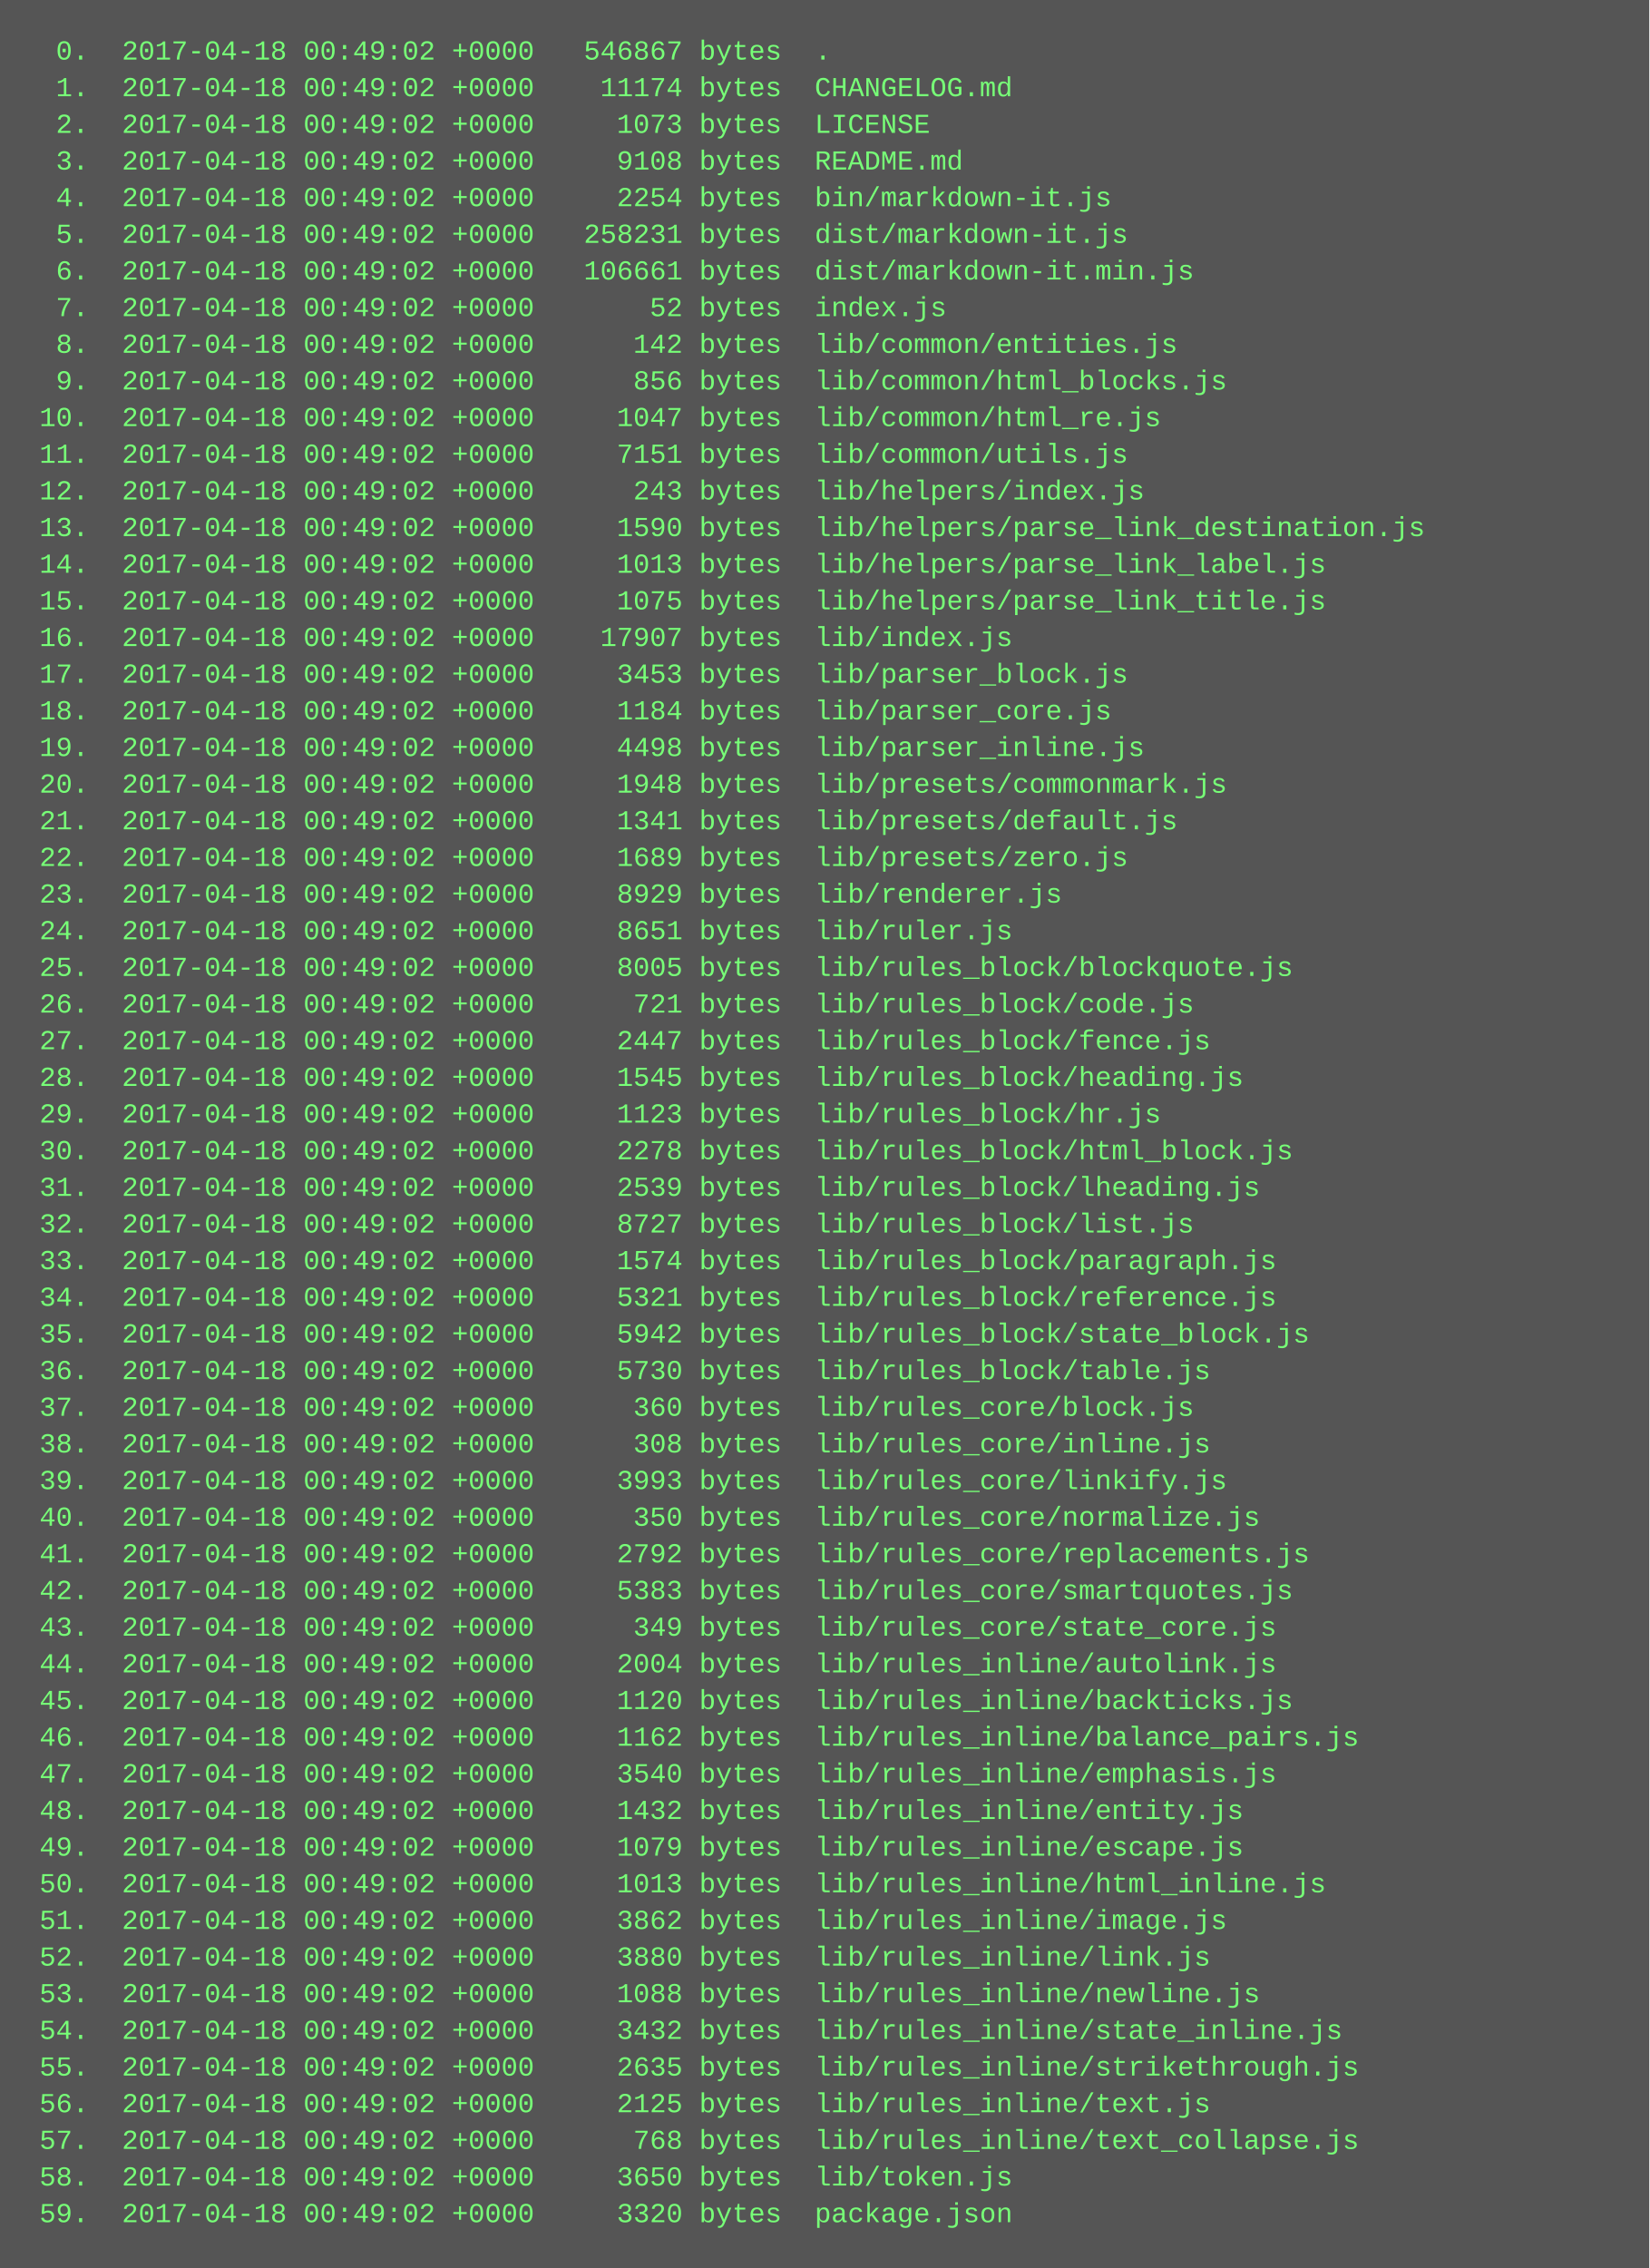
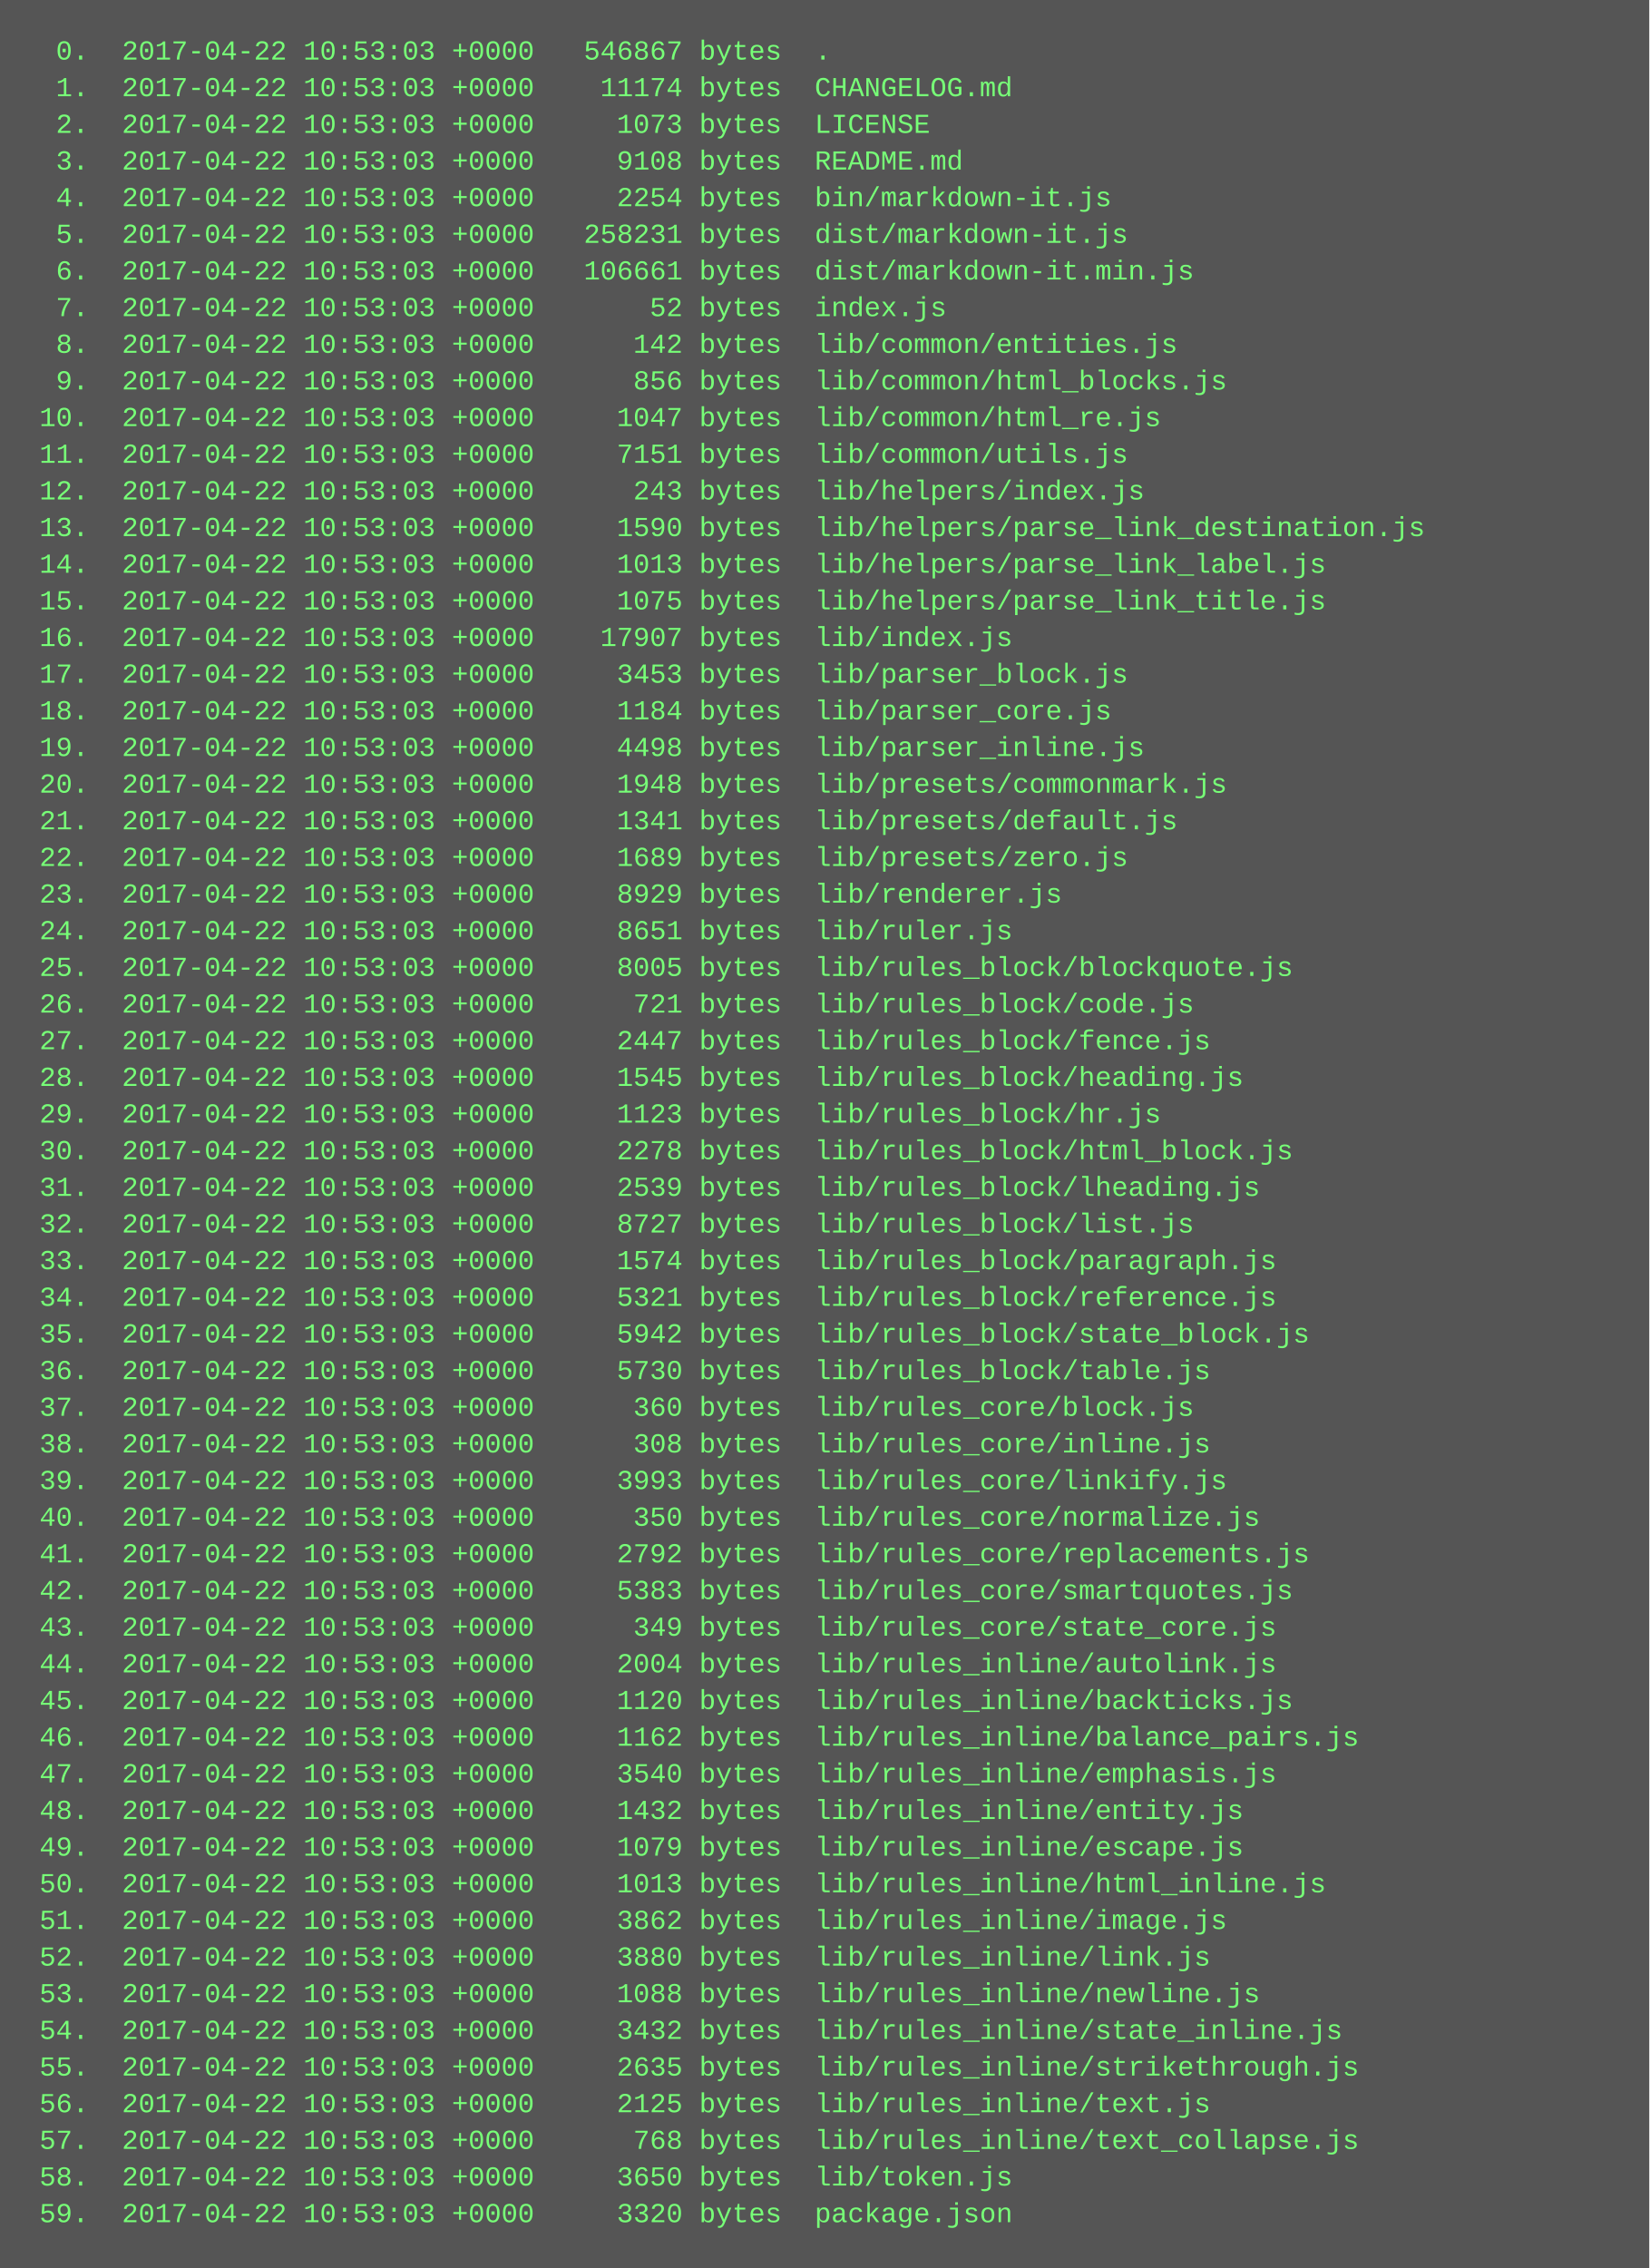
<svg xmlns="http://www.w3.org/2000/svg" height="990" width="720">
  <rect height="990" fill="#555" width="720" />
  <text fill="#7f7" font-family="Courier New" font-size="12" xml:space="preserve">
-     <tspan x="10" y="26">  0.  2017-04-18 00:49:02 +0000   546867 bytes  .</tspan>
-     <tspan x="10" y="42">  1.  2017-04-18 00:49:02 +0000    11174 bytes  CHANGELOG.md</tspan>
-     <tspan x="10" y="58">  2.  2017-04-18 00:49:02 +0000     1073 bytes  LICENSE</tspan>
-     <tspan x="10" y="74">  3.  2017-04-18 00:49:02 +0000     9108 bytes  README.md</tspan>
-     <tspan x="10" y="90">  4.  2017-04-18 00:49:02 +0000     2254 bytes  bin/markdown-it.js</tspan>
-     <tspan x="10" y="106">  5.  2017-04-18 00:49:02 +0000   258231 bytes  dist/markdown-it.js</tspan>
-     <tspan x="10" y="122">  6.  2017-04-18 00:49:02 +0000   106661 bytes  dist/markdown-it.min.js</tspan>
-     <tspan x="10" y="138">  7.  2017-04-18 00:49:02 +0000       52 bytes  index.js</tspan>
-     <tspan x="10" y="154">  8.  2017-04-18 00:49:02 +0000      142 bytes  lib/common/entities.js</tspan>
-     <tspan x="10" y="170">  9.  2017-04-18 00:49:02 +0000      856 bytes  lib/common/html_blocks.js</tspan>
-     <tspan x="10" y="186"> 10.  2017-04-18 00:49:02 +0000     1047 bytes  lib/common/html_re.js</tspan>
-     <tspan x="10" y="202"> 11.  2017-04-18 00:49:02 +0000     7151 bytes  lib/common/utils.js</tspan>
-     <tspan x="10" y="218"> 12.  2017-04-18 00:49:02 +0000      243 bytes  lib/helpers/index.js</tspan>
-     <tspan x="10" y="234"> 13.  2017-04-18 00:49:02 +0000     1590 bytes  lib/helpers/parse_link_destination.js</tspan>
-     <tspan x="10" y="250"> 14.  2017-04-18 00:49:02 +0000     1013 bytes  lib/helpers/parse_link_label.js</tspan>
-     <tspan x="10" y="266"> 15.  2017-04-18 00:49:02 +0000     1075 bytes  lib/helpers/parse_link_title.js</tspan>
-     <tspan x="10" y="282"> 16.  2017-04-18 00:49:02 +0000    17907 bytes  lib/index.js</tspan>
-     <tspan x="10" y="298"> 17.  2017-04-18 00:49:02 +0000     3453 bytes  lib/parser_block.js</tspan>
-     <tspan x="10" y="314"> 18.  2017-04-18 00:49:02 +0000     1184 bytes  lib/parser_core.js</tspan>
-     <tspan x="10" y="330"> 19.  2017-04-18 00:49:02 +0000     4498 bytes  lib/parser_inline.js</tspan>
-     <tspan x="10" y="346"> 20.  2017-04-18 00:49:02 +0000     1948 bytes  lib/presets/commonmark.js</tspan>
-     <tspan x="10" y="362"> 21.  2017-04-18 00:49:02 +0000     1341 bytes  lib/presets/default.js</tspan>
-     <tspan x="10" y="378"> 22.  2017-04-18 00:49:02 +0000     1689 bytes  lib/presets/zero.js</tspan>
-     <tspan x="10" y="394"> 23.  2017-04-18 00:49:02 +0000     8929 bytes  lib/renderer.js</tspan>
-     <tspan x="10" y="410"> 24.  2017-04-18 00:49:02 +0000     8651 bytes  lib/ruler.js</tspan>
-     <tspan x="10" y="426"> 25.  2017-04-18 00:49:02 +0000     8005 bytes  lib/rules_block/blockquote.js</tspan>
-     <tspan x="10" y="442"> 26.  2017-04-18 00:49:02 +0000      721 bytes  lib/rules_block/code.js</tspan>
-     <tspan x="10" y="458"> 27.  2017-04-18 00:49:02 +0000     2447 bytes  lib/rules_block/fence.js</tspan>
-     <tspan x="10" y="474"> 28.  2017-04-18 00:49:02 +0000     1545 bytes  lib/rules_block/heading.js</tspan>
-     <tspan x="10" y="490"> 29.  2017-04-18 00:49:02 +0000     1123 bytes  lib/rules_block/hr.js</tspan>
-     <tspan x="10" y="506"> 30.  2017-04-18 00:49:02 +0000     2278 bytes  lib/rules_block/html_block.js</tspan>
-     <tspan x="10" y="522"> 31.  2017-04-18 00:49:02 +0000     2539 bytes  lib/rules_block/lheading.js</tspan>
-     <tspan x="10" y="538"> 32.  2017-04-18 00:49:02 +0000     8727 bytes  lib/rules_block/list.js</tspan>
-     <tspan x="10" y="554"> 33.  2017-04-18 00:49:02 +0000     1574 bytes  lib/rules_block/paragraph.js</tspan>
-     <tspan x="10" y="570"> 34.  2017-04-18 00:49:02 +0000     5321 bytes  lib/rules_block/reference.js</tspan>
-     <tspan x="10" y="586"> 35.  2017-04-18 00:49:02 +0000     5942 bytes  lib/rules_block/state_block.js</tspan>
-     <tspan x="10" y="602"> 36.  2017-04-18 00:49:02 +0000     5730 bytes  lib/rules_block/table.js</tspan>
-     <tspan x="10" y="618"> 37.  2017-04-18 00:49:02 +0000      360 bytes  lib/rules_core/block.js</tspan>
-     <tspan x="10" y="634"> 38.  2017-04-18 00:49:02 +0000      308 bytes  lib/rules_core/inline.js</tspan>
-     <tspan x="10" y="650"> 39.  2017-04-18 00:49:02 +0000     3993 bytes  lib/rules_core/linkify.js</tspan>
-     <tspan x="10" y="666"> 40.  2017-04-18 00:49:02 +0000      350 bytes  lib/rules_core/normalize.js</tspan>
-     <tspan x="10" y="682"> 41.  2017-04-18 00:49:02 +0000     2792 bytes  lib/rules_core/replacements.js</tspan>
-     <tspan x="10" y="698"> 42.  2017-04-18 00:49:02 +0000     5383 bytes  lib/rules_core/smartquotes.js</tspan>
-     <tspan x="10" y="714"> 43.  2017-04-18 00:49:02 +0000      349 bytes  lib/rules_core/state_core.js</tspan>
-     <tspan x="10" y="730"> 44.  2017-04-18 00:49:02 +0000     2004 bytes  lib/rules_inline/autolink.js</tspan>
-     <tspan x="10" y="746"> 45.  2017-04-18 00:49:02 +0000     1120 bytes  lib/rules_inline/backticks.js</tspan>
-     <tspan x="10" y="762"> 46.  2017-04-18 00:49:02 +0000     1162 bytes  lib/rules_inline/balance_pairs.js</tspan>
-     <tspan x="10" y="778"> 47.  2017-04-18 00:49:02 +0000     3540 bytes  lib/rules_inline/emphasis.js</tspan>
-     <tspan x="10" y="794"> 48.  2017-04-18 00:49:02 +0000     1432 bytes  lib/rules_inline/entity.js</tspan>
-     <tspan x="10" y="810"> 49.  2017-04-18 00:49:02 +0000     1079 bytes  lib/rules_inline/escape.js</tspan>
-     <tspan x="10" y="826"> 50.  2017-04-18 00:49:02 +0000     1013 bytes  lib/rules_inline/html_inline.js</tspan>
-     <tspan x="10" y="842"> 51.  2017-04-18 00:49:02 +0000     3862 bytes  lib/rules_inline/image.js</tspan>
-     <tspan x="10" y="858"> 52.  2017-04-18 00:49:02 +0000     3880 bytes  lib/rules_inline/link.js</tspan>
-     <tspan x="10" y="874"> 53.  2017-04-18 00:49:02 +0000     1088 bytes  lib/rules_inline/newline.js</tspan>
-     <tspan x="10" y="890"> 54.  2017-04-18 00:49:02 +0000     3432 bytes  lib/rules_inline/state_inline.js</tspan>
-     <tspan x="10" y="906"> 55.  2017-04-18 00:49:02 +0000     2635 bytes  lib/rules_inline/strikethrough.js</tspan>
-     <tspan x="10" y="922"> 56.  2017-04-18 00:49:02 +0000     2125 bytes  lib/rules_inline/text.js</tspan>
-     <tspan x="10" y="938"> 57.  2017-04-18 00:49:02 +0000      768 bytes  lib/rules_inline/text_collapse.js</tspan>
-     <tspan x="10" y="954"> 58.  2017-04-18 00:49:02 +0000     3650 bytes  lib/token.js</tspan>
-     <tspan x="10" y="970"> 59.  2017-04-18 00:49:02 +0000     3320 bytes  package.json</tspan>
+     <tspan x="10" y="26">  0.  2017-04-22 10:53:03 +0000   546867 bytes  .</tspan>
+     <tspan x="10" y="42">  1.  2017-04-22 10:53:03 +0000    11174 bytes  CHANGELOG.md</tspan>
+     <tspan x="10" y="58">  2.  2017-04-22 10:53:03 +0000     1073 bytes  LICENSE</tspan>
+     <tspan x="10" y="74">  3.  2017-04-22 10:53:03 +0000     9108 bytes  README.md</tspan>
+     <tspan x="10" y="90">  4.  2017-04-22 10:53:03 +0000     2254 bytes  bin/markdown-it.js</tspan>
+     <tspan x="10" y="106">  5.  2017-04-22 10:53:03 +0000   258231 bytes  dist/markdown-it.js</tspan>
+     <tspan x="10" y="122">  6.  2017-04-22 10:53:03 +0000   106661 bytes  dist/markdown-it.min.js</tspan>
+     <tspan x="10" y="138">  7.  2017-04-22 10:53:03 +0000       52 bytes  index.js</tspan>
+     <tspan x="10" y="154">  8.  2017-04-22 10:53:03 +0000      142 bytes  lib/common/entities.js</tspan>
+     <tspan x="10" y="170">  9.  2017-04-22 10:53:03 +0000      856 bytes  lib/common/html_blocks.js</tspan>
+     <tspan x="10" y="186"> 10.  2017-04-22 10:53:03 +0000     1047 bytes  lib/common/html_re.js</tspan>
+     <tspan x="10" y="202"> 11.  2017-04-22 10:53:03 +0000     7151 bytes  lib/common/utils.js</tspan>
+     <tspan x="10" y="218"> 12.  2017-04-22 10:53:03 +0000      243 bytes  lib/helpers/index.js</tspan>
+     <tspan x="10" y="234"> 13.  2017-04-22 10:53:03 +0000     1590 bytes  lib/helpers/parse_link_destination.js</tspan>
+     <tspan x="10" y="250"> 14.  2017-04-22 10:53:03 +0000     1013 bytes  lib/helpers/parse_link_label.js</tspan>
+     <tspan x="10" y="266"> 15.  2017-04-22 10:53:03 +0000     1075 bytes  lib/helpers/parse_link_title.js</tspan>
+     <tspan x="10" y="282"> 16.  2017-04-22 10:53:03 +0000    17907 bytes  lib/index.js</tspan>
+     <tspan x="10" y="298"> 17.  2017-04-22 10:53:03 +0000     3453 bytes  lib/parser_block.js</tspan>
+     <tspan x="10" y="314"> 18.  2017-04-22 10:53:03 +0000     1184 bytes  lib/parser_core.js</tspan>
+     <tspan x="10" y="330"> 19.  2017-04-22 10:53:03 +0000     4498 bytes  lib/parser_inline.js</tspan>
+     <tspan x="10" y="346"> 20.  2017-04-22 10:53:03 +0000     1948 bytes  lib/presets/commonmark.js</tspan>
+     <tspan x="10" y="362"> 21.  2017-04-22 10:53:03 +0000     1341 bytes  lib/presets/default.js</tspan>
+     <tspan x="10" y="378"> 22.  2017-04-22 10:53:03 +0000     1689 bytes  lib/presets/zero.js</tspan>
+     <tspan x="10" y="394"> 23.  2017-04-22 10:53:03 +0000     8929 bytes  lib/renderer.js</tspan>
+     <tspan x="10" y="410"> 24.  2017-04-22 10:53:03 +0000     8651 bytes  lib/ruler.js</tspan>
+     <tspan x="10" y="426"> 25.  2017-04-22 10:53:03 +0000     8005 bytes  lib/rules_block/blockquote.js</tspan>
+     <tspan x="10" y="442"> 26.  2017-04-22 10:53:03 +0000      721 bytes  lib/rules_block/code.js</tspan>
+     <tspan x="10" y="458"> 27.  2017-04-22 10:53:03 +0000     2447 bytes  lib/rules_block/fence.js</tspan>
+     <tspan x="10" y="474"> 28.  2017-04-22 10:53:03 +0000     1545 bytes  lib/rules_block/heading.js</tspan>
+     <tspan x="10" y="490"> 29.  2017-04-22 10:53:03 +0000     1123 bytes  lib/rules_block/hr.js</tspan>
+     <tspan x="10" y="506"> 30.  2017-04-22 10:53:03 +0000     2278 bytes  lib/rules_block/html_block.js</tspan>
+     <tspan x="10" y="522"> 31.  2017-04-22 10:53:03 +0000     2539 bytes  lib/rules_block/lheading.js</tspan>
+     <tspan x="10" y="538"> 32.  2017-04-22 10:53:03 +0000     8727 bytes  lib/rules_block/list.js</tspan>
+     <tspan x="10" y="554"> 33.  2017-04-22 10:53:03 +0000     1574 bytes  lib/rules_block/paragraph.js</tspan>
+     <tspan x="10" y="570"> 34.  2017-04-22 10:53:03 +0000     5321 bytes  lib/rules_block/reference.js</tspan>
+     <tspan x="10" y="586"> 35.  2017-04-22 10:53:03 +0000     5942 bytes  lib/rules_block/state_block.js</tspan>
+     <tspan x="10" y="602"> 36.  2017-04-22 10:53:03 +0000     5730 bytes  lib/rules_block/table.js</tspan>
+     <tspan x="10" y="618"> 37.  2017-04-22 10:53:03 +0000      360 bytes  lib/rules_core/block.js</tspan>
+     <tspan x="10" y="634"> 38.  2017-04-22 10:53:03 +0000      308 bytes  lib/rules_core/inline.js</tspan>
+     <tspan x="10" y="650"> 39.  2017-04-22 10:53:03 +0000     3993 bytes  lib/rules_core/linkify.js</tspan>
+     <tspan x="10" y="666"> 40.  2017-04-22 10:53:03 +0000      350 bytes  lib/rules_core/normalize.js</tspan>
+     <tspan x="10" y="682"> 41.  2017-04-22 10:53:03 +0000     2792 bytes  lib/rules_core/replacements.js</tspan>
+     <tspan x="10" y="698"> 42.  2017-04-22 10:53:03 +0000     5383 bytes  lib/rules_core/smartquotes.js</tspan>
+     <tspan x="10" y="714"> 43.  2017-04-22 10:53:03 +0000      349 bytes  lib/rules_core/state_core.js</tspan>
+     <tspan x="10" y="730"> 44.  2017-04-22 10:53:03 +0000     2004 bytes  lib/rules_inline/autolink.js</tspan>
+     <tspan x="10" y="746"> 45.  2017-04-22 10:53:03 +0000     1120 bytes  lib/rules_inline/backticks.js</tspan>
+     <tspan x="10" y="762"> 46.  2017-04-22 10:53:03 +0000     1162 bytes  lib/rules_inline/balance_pairs.js</tspan>
+     <tspan x="10" y="778"> 47.  2017-04-22 10:53:03 +0000     3540 bytes  lib/rules_inline/emphasis.js</tspan>
+     <tspan x="10" y="794"> 48.  2017-04-22 10:53:03 +0000     1432 bytes  lib/rules_inline/entity.js</tspan>
+     <tspan x="10" y="810"> 49.  2017-04-22 10:53:03 +0000     1079 bytes  lib/rules_inline/escape.js</tspan>
+     <tspan x="10" y="826"> 50.  2017-04-22 10:53:03 +0000     1013 bytes  lib/rules_inline/html_inline.js</tspan>
+     <tspan x="10" y="842"> 51.  2017-04-22 10:53:03 +0000     3862 bytes  lib/rules_inline/image.js</tspan>
+     <tspan x="10" y="858"> 52.  2017-04-22 10:53:03 +0000     3880 bytes  lib/rules_inline/link.js</tspan>
+     <tspan x="10" y="874"> 53.  2017-04-22 10:53:03 +0000     1088 bytes  lib/rules_inline/newline.js</tspan>
+     <tspan x="10" y="890"> 54.  2017-04-22 10:53:03 +0000     3432 bytes  lib/rules_inline/state_inline.js</tspan>
+     <tspan x="10" y="906"> 55.  2017-04-22 10:53:03 +0000     2635 bytes  lib/rules_inline/strikethrough.js</tspan>
+     <tspan x="10" y="922"> 56.  2017-04-22 10:53:03 +0000     2125 bytes  lib/rules_inline/text.js</tspan>
+     <tspan x="10" y="938"> 57.  2017-04-22 10:53:03 +0000      768 bytes  lib/rules_inline/text_collapse.js</tspan>
+     <tspan x="10" y="954"> 58.  2017-04-22 10:53:03 +0000     3650 bytes  lib/token.js</tspan>
+     <tspan x="10" y="970"> 59.  2017-04-22 10:53:03 +0000     3320 bytes  package.json</tspan>
  </text>
</svg>
